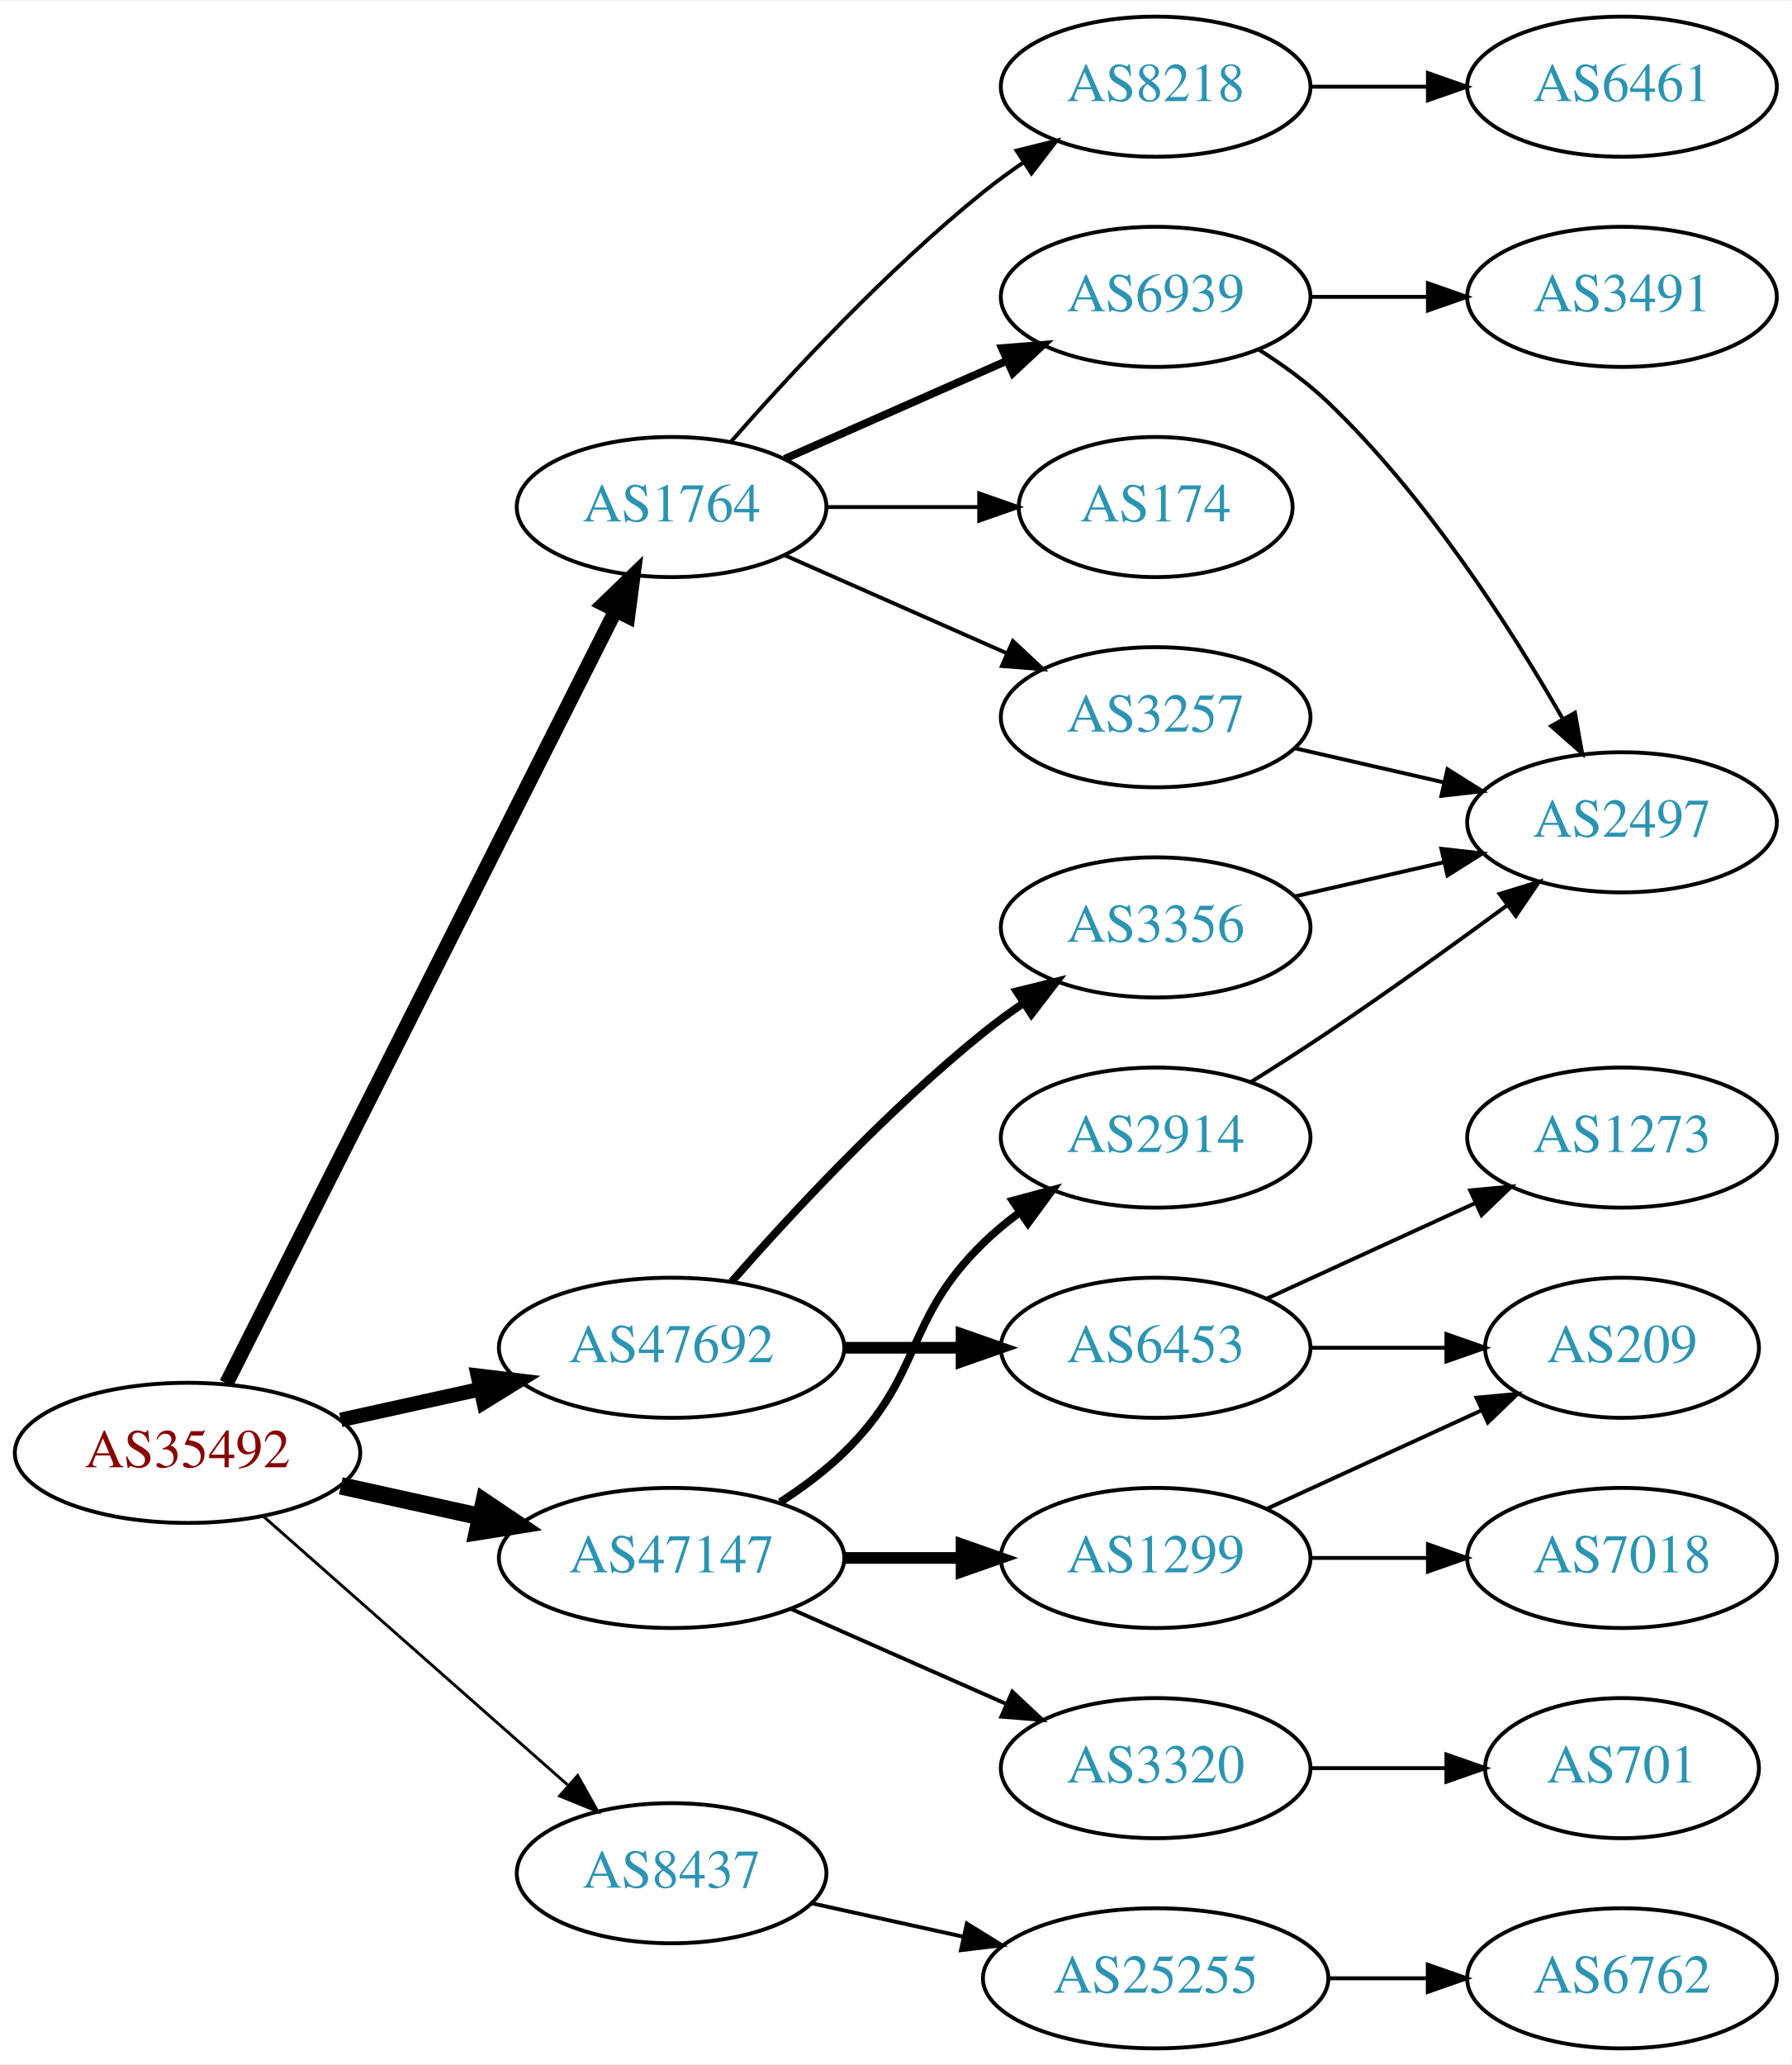
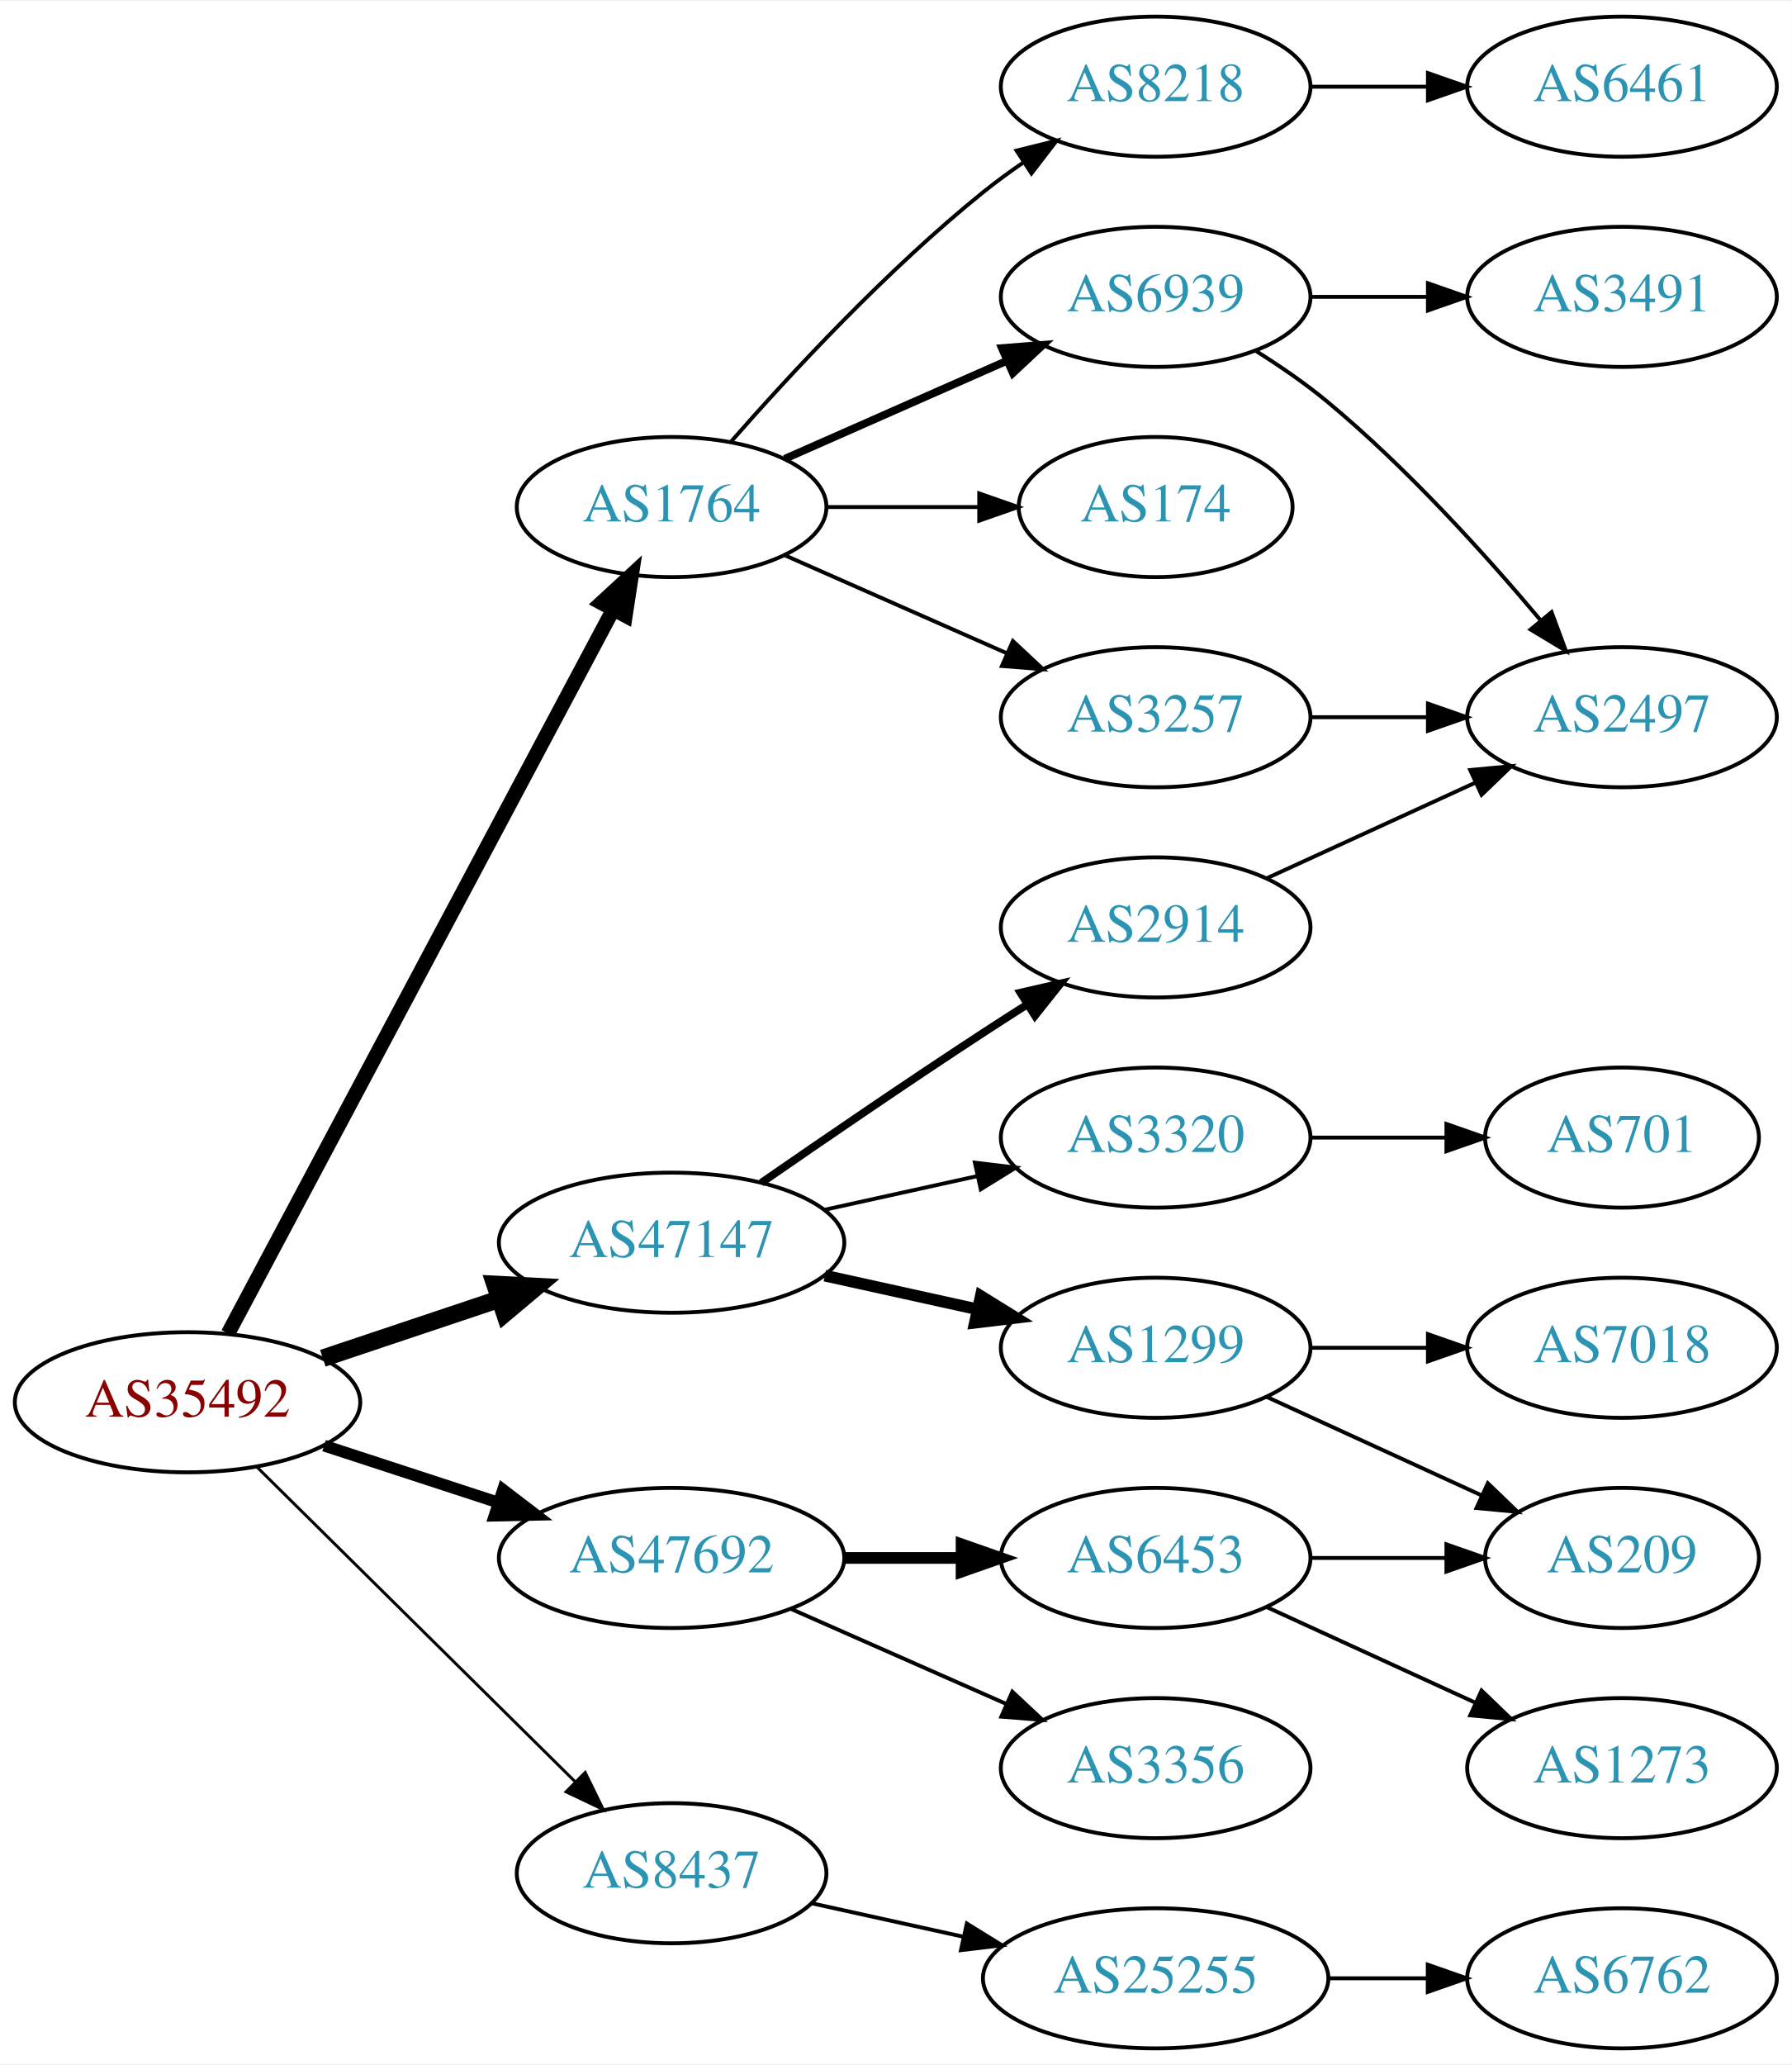
<svg xmlns="http://www.w3.org/2000/svg" xmlns:xlink="http://www.w3.org/1999/xlink" width="460pt" height="530pt" viewBox="0.00 0.00 460.47 530.00">
  <g id="graph0" class="graph" transform="scale(1 1) rotate(0) translate(4 526)">
    <polygon fill="white" stroke="none" points="-4,4 -4,-526 456.469,-526 456.469,4 -4,4" />
    <g id="node1" class="node">
      <g id="a_node1">
        <a xlink:href="/asn/35492" xlink:title="AS35492 ~ FUNKFEUER [AT]">
-           <ellipse fill="#ffffff" stroke="black" cx="44.196" cy="-153" rx="44.393" ry="18" />
-           <text text-anchor="middle" x="44.196" y="-149.3" font-family="Times,serif" font-size="14.00" fill="#880000">AS35492</text>
+           <ellipse fill="#ffffff" stroke="black" cx="44.196" cy="-166" rx="44.393" ry="18" />
+           <text text-anchor="middle" x="44.196" y="-162.3" font-family="Times,serif" font-size="14.00" fill="#880000">AS35492</text>
        </a>
      </g>
    </g>
    <g id="node2" class="node">
      <g id="a_node2">
        <a xlink:href="/asn/1764" xlink:title="AS1764 ~ NEXTLAYER-AS [AT]">
          <ellipse fill="#ffffff" stroke="black" cx="168.588" cy="-396" rx="39.794" ry="18" />
          <text text-anchor="middle" x="168.588" y="-392.3" font-family="Times,serif" font-size="14.00" fill="#2c94b3">AS1764</text>
        </a>
      </g>
    </g>
    <g id="edge1" class="edge">
-       <path fill="none" stroke="black" stroke-width="3.75" d="M54.196,-170.868C75.467,-213.101 128.942,-319.272 154.104,-369.227" />
-       <polygon fill="black" stroke="black" stroke-width="3.75" points="151.116,-371.076 158.74,-378.433 157.368,-367.928 151.116,-371.076" />
+       <path fill="none" stroke="black" stroke-width="3.75" d="M54.597,-183.666C75.963,-223.817 128.271,-322.115 153.511,-369.546" />
+       <polygon fill="black" stroke="black" stroke-width="3.75" points="150.536,-371.405 158.323,-378.589 156.715,-368.117 150.536,-371.405" />
    </g>
    <g id="node3" class="node">
      <g id="a_node3">
        <a xlink:href="/asn/8437" xlink:title="AS8437 ~ Hutchison Drei Austria GmbH [AT]">
          <ellipse fill="#ffffff" stroke="black" cx="168.588" cy="-45" rx="39.794" ry="18" />
          <text text-anchor="middle" x="168.588" y="-41.3" font-family="Times,serif" font-size="14.00" fill="#2c94b3">AS8437</text>
        </a>
      </g>
    </g>
    <g id="edge2" class="edge">
-       <path fill="none" stroke="black" stroke-width="0.75" d="M63.785,-136.597C84.602,-118.228 118.478,-88.335 141.838,-67.722" />
-       <polygon fill="black" stroke="black" stroke-width="0.75" points="144.441,-70.093 149.623,-60.852 139.809,-64.844 144.441,-70.093" />
+       <path fill="none" stroke="black" stroke-width="0.75" d="M61.958,-149.429C83.107,-128.521 119.618,-92.425 143.687,-68.629" />
+       <polygon fill="black" stroke="black" stroke-width="0.75" points="146.378,-70.89 151.029,-61.371 141.457,-65.912 146.378,-70.89" />
    </g>
    <g id="node4" class="node">
      <g id="a_node4">
        <a xlink:href="/asn/47147" xlink:title="AS47147 ~ ANEXIA Internetdienstleistungs GmbH [AT]">
-           <ellipse fill="#ffffff" stroke="black" cx="168.588" cy="-126" rx="44.393" ry="18" />
-           <text text-anchor="middle" x="168.588" y="-122.3" font-family="Times,serif" font-size="14.00" fill="#2c94b3">AS47147</text>
+           <ellipse fill="#ffffff" stroke="black" cx="168.588" cy="-207" rx="44.393" ry="18" />
+           <text text-anchor="middle" x="168.588" y="-203.3" font-family="Times,serif" font-size="14.00" fill="#2c94b3">AS47147</text>
        </a>
      </g>
    </g>
    <g id="edge3" class="edge">
-       <path fill="none" stroke="black" stroke-width="4.5" d="M83.586,-144.531C94.978,-142.018 107.6,-139.233 119.525,-136.603" />
-       <polygon fill="black" stroke="black" stroke-width="4.5" points="120.418,-140.438 129.335,-134.439 118.721,-132.748 120.418,-140.438" />
+       <path fill="none" stroke="black" stroke-width="4.5" d="M78.964,-177.312C93.01,-182.017 109.488,-187.537 124.399,-192.532" />
+       <polygon fill="black" stroke="black" stroke-width="4.5" points="123.197,-196.282 133.93,-195.725 125.699,-188.815 123.197,-196.282" />
    </g>
    <g id="node5" class="node">
      <g id="a_node5">
        <a xlink:href="/asn/47692" xlink:title="AS47692 ~ Nessus GmbH [AT]">
-           <ellipse fill="#ffffff" stroke="black" cx="168.588" cy="-180" rx="44.393" ry="18" />
-           <text text-anchor="middle" x="168.588" y="-176.3" font-family="Times,serif" font-size="14.00" fill="#2c94b3">AS47692</text>
+           <ellipse fill="#ffffff" stroke="black" cx="168.588" cy="-126" rx="44.393" ry="18" />
+           <text text-anchor="middle" x="168.588" y="-122.3" font-family="Times,serif" font-size="14.00" fill="#2c94b3">AS47692</text>
        </a>
      </g>
    </g>
    <g id="edge4" class="edge">
-       <path fill="none" stroke="black" stroke-width="3.75" d="M83.586,-161.469C94.978,-163.982 107.6,-166.767 119.525,-169.397" />
-       <polygon fill="black" stroke="black" stroke-width="3.75" points="118.815,-172.825 129.335,-171.561 120.323,-165.989 118.815,-172.825" />
+       <path fill="none" stroke="black" stroke-width="3" d="M79.289,-154.858C93.082,-150.35 109.177,-145.09 123.819,-140.305" />
+       <polygon fill="black" stroke="black" stroke-width="3" points="125.26,-143.516 133.678,-137.082 123.085,-136.862 125.26,-143.516" />
    </g>
    <g id="node6" class="node">
      <g id="a_node6">
        <a xlink:href="/asn/174" xlink:title="AS174 ~ Cogent Communications [US]">
          <ellipse fill="#ffffff" stroke="black" cx="292.98" cy="-396" rx="35.194" ry="18" />
          <text text-anchor="middle" x="292.98" y="-392.3" font-family="Times,serif" font-size="14.00" fill="#2c94b3">AS174</text>
        </a>
      </g>
    </g>
    <g id="edge5" class="edge">
      <path fill="none" stroke="black" d="M208.314,-396C220.803,-396 234.742,-396 247.605,-396" />
      <polygon fill="black" stroke="black" points="247.643,-399.5 257.643,-396 247.643,-392.5 247.643,-399.5" />
    </g>
    <g id="node7" class="node">
      <g id="a_node7">
        <a xlink:href="/asn/6939" xlink:title="AS6939 ~ Hurricane Electric LLC [US]">
          <ellipse fill="#ffffff" stroke="black" cx="292.98" cy="-450" rx="39.794" ry="18" />
          <text text-anchor="middle" x="292.98" y="-446.3" font-family="Times,serif" font-size="14.00" fill="#2c94b3">AS6939</text>
        </a>
      </g>
    </g>
    <g id="edge6" class="edge">
      <path fill="none" stroke="black" stroke-width="2" d="M197.667,-408.389C214.615,-415.866 236.413,-425.483 254.782,-433.588" />
      <polygon fill="black" stroke="black" stroke-width="2" points="253.47,-436.834 264.032,-437.669 256.296,-430.43 253.47,-436.834" />
    </g>
    <g id="node8" class="node">
      <g id="a_node8">
+         <a xlink:href="/asn/8218" xlink:title="AS8218 ~ legacy Neotelecoms [FR]">
+           <ellipse fill="#ffffff" stroke="black" cx="292.98" cy="-504" rx="39.794" ry="18" />
+           <text text-anchor="middle" x="292.98" y="-500.3" font-family="Times,serif" font-size="14.00" fill="#2c94b3">AS8218</text>
+         </a>
+       </g>
+     </g>
+     <g id="edge7" class="edge">
+       <path fill="none" stroke="black" d="M183.74,-412.663C198.842,-429.894 223.963,-457.024 248.784,-477 252.04,-479.62 255.565,-482.192 259.149,-484.646" />
+       <polygon fill="black" stroke="black" points="257.237,-487.577 267.522,-490.121 261.068,-481.719 257.237,-487.577" />
+     </g>
+     <g id="node9" class="node">
+       <g id="a_node9">
        <a xlink:href="/asn/3257" xlink:title="AS3257 ~ GTT [DE]">
          <ellipse fill="#ffffff" stroke="black" cx="292.98" cy="-342" rx="39.794" ry="18" />
          <text text-anchor="middle" x="292.98" y="-338.3" font-family="Times,serif" font-size="14.00" fill="#2c94b3">AS3257</text>
        </a>
      </g>
    </g>
-     <g id="edge7" class="edge">
+     <g id="edge8" class="edge">
      <path fill="none" stroke="black" d="M197.667,-383.611C214.615,-376.134 236.413,-366.517 254.782,-358.412" />
      <polygon fill="black" stroke="black" points="256.296,-361.57 264.032,-354.331 253.47,-355.166 256.296,-361.57" />
-     </g>
-     <g id="node9" class="node">
-       <g id="a_node9">
-         <a xlink:href="/asn/8218" xlink:title="AS8218 ~ legacy Neotelecoms [FR]">
-           <ellipse fill="#ffffff" stroke="black" cx="292.98" cy="-504" rx="39.794" ry="18" />
-           <text text-anchor="middle" x="292.98" y="-500.3" font-family="Times,serif" font-size="14.00" fill="#2c94b3">AS8218</text>
-         </a>
-       </g>
-     </g>
-     <g id="edge8" class="edge">
-       <path fill="none" stroke="black" d="M183.74,-412.663C198.842,-429.894 223.963,-457.024 248.784,-477 252.04,-479.62 255.565,-482.192 259.149,-484.646" />
-       <polygon fill="black" stroke="black" points="257.237,-487.577 267.522,-490.121 261.068,-481.719 257.237,-487.577" />
    </g>
    <g id="node13" class="node">
      <g id="a_node13">
        <a xlink:href="/asn/25255" xlink:title="AS25255 ~ ==&gt; TELE2 AUSTRIA &lt;== [AT]">
          <ellipse fill="#ffffff" stroke="black" cx="292.98" cy="-18" rx="44.393" ry="18" />
          <text text-anchor="middle" x="292.98" y="-14.3" font-family="Times,serif" font-size="14.00" fill="#2c94b3">AS25255</text>
        </a>
      </g>
    </g>
    <g id="edge13" class="edge">
      <path fill="none" stroke="black" d="M204.661,-37.263C216.7,-34.607 230.4,-31.585 243.321,-28.734" />
      <polygon fill="black" stroke="black" points="244.459,-32.068 253.47,-26.495 242.951,-25.232 244.459,-32.068" />
    </g>
    <g id="node15" class="node">
      <g id="a_node15">
        <a xlink:href="/asn/2914" xlink:title="AS2914 ~ NTT America, Inc. [US]">
-           <ellipse fill="#ffffff" stroke="black" cx="292.98" cy="-234" rx="39.794" ry="18" />
-           <text text-anchor="middle" x="292.98" y="-230.3" font-family="Times,serif" font-size="14.00" fill="#2c94b3">AS2914</text>
+           <ellipse fill="#ffffff" stroke="black" cx="292.98" cy="-288" rx="39.794" ry="18" />
+           <text text-anchor="middle" x="292.98" y="-284.3" font-family="Times,serif" font-size="14.00" fill="#2c94b3">AS2914</text>
        </a>
      </g>
    </g>
    <g id="edge15" class="edge">
-       <path fill="none" stroke="black" stroke-width="2" d="M196.472,-140.329C202.196,-144.036 207.962,-148.318 212.784,-153 233.478,-173.094 228.091,-186.906 248.784,-207 251.629,-209.763 254.803,-212.386 258.103,-214.834" />
-       <polygon fill="black" stroke="black" stroke-width="2" points="256.22,-217.786 266.451,-220.538 260.169,-212.006 256.22,-217.786" />
+       <path fill="none" stroke="black" stroke-width="2" d="M191.619,-222.367C207.421,-233.305 229.278,-248.261 248.784,-261 252.366,-263.339 256.137,-265.759 259.897,-268.144" />
+       <polygon fill="black" stroke="black" stroke-width="2" points="258.23,-271.231 268.558,-273.596 261.959,-265.307 258.23,-271.231" />
    </g>
    <g id="node16" class="node">
      <g id="a_node16">
        <a xlink:href="/asn/1299" xlink:title="AS1299 ~ Telia Carrier [EU]">
-           <ellipse fill="#ffffff" stroke="black" cx="292.98" cy="-126" rx="39.794" ry="18" />
-           <text text-anchor="middle" x="292.98" y="-122.3" font-family="Times,serif" font-size="14.00" fill="#2c94b3">AS1299</text>
+           <ellipse fill="#ffffff" stroke="black" cx="292.98" cy="-180" rx="39.794" ry="18" />
+           <text text-anchor="middle" x="292.98" y="-176.3" font-family="Times,serif" font-size="14.00" fill="#2c94b3">AS1299</text>
        </a>
      </g>
    </g>
    <g id="edge16" class="edge">
-       <path fill="none" stroke="black" stroke-width="3" d="M213.084,-126C222.773,-126 233.11,-126 243.002,-126" />
-       <polygon fill="black" stroke="black" stroke-width="3" points="243.105,-129.5 253.105,-126 243.105,-122.5 243.105,-129.5" />
+       <path fill="none" stroke="black" stroke-width="3" d="M207.978,-198.531C220.369,-195.798 234.216,-192.743 247.036,-189.915" />
+       <polygon fill="black" stroke="black" stroke-width="3" points="248.04,-193.278 257.051,-187.705 246.532,-186.442 248.04,-193.278" />
    </g>
    <g id="node17" class="node">
      <g id="a_node17">
        <a xlink:href="/asn/3320" xlink:title="AS3320 ~ DTAG [DE]">
-           <ellipse fill="#ffffff" stroke="black" cx="292.98" cy="-72" rx="39.794" ry="18" />
-           <text text-anchor="middle" x="292.98" y="-68.3" font-family="Times,serif" font-size="14.00" fill="#2c94b3">AS3320</text>
+           <ellipse fill="#ffffff" stroke="black" cx="292.98" cy="-234" rx="39.794" ry="18" />
+           <text text-anchor="middle" x="292.98" y="-230.3" font-family="Times,serif" font-size="14.00" fill="#2c94b3">AS3320</text>
        </a>
      </g>
    </g>
    <g id="edge17" class="edge">
-       <path fill="none" stroke="black" d="M199.216,-112.928C215.81,-105.607 236.67,-96.403 254.403,-88.579" />
-       <polygon fill="black" stroke="black" points="256.151,-91.634 263.887,-84.395 253.325,-85.23 256.151,-91.634" />
+       <path fill="none" stroke="black" d="M207.978,-215.469C220.369,-218.202 234.216,-221.257 247.036,-224.085" />
+       <polygon fill="black" stroke="black" points="246.532,-227.558 257.051,-226.295 248.04,-220.722 246.532,-227.558" />
    </g>
    <g id="node21" class="node">
      <g id="a_node21">
        <a xlink:href="/asn/6453" xlink:title="AS6453 ~ TATA COMMUNICATIONS (AMERICA) INC [US]">
-           <ellipse fill="#ffffff" stroke="black" cx="292.98" cy="-180" rx="39.794" ry="18" />
-           <text text-anchor="middle" x="292.98" y="-176.3" font-family="Times,serif" font-size="14.00" fill="#2c94b3">AS6453</text>
+           <ellipse fill="#ffffff" stroke="black" cx="292.98" cy="-126" rx="39.794" ry="18" />
+           <text text-anchor="middle" x="292.98" y="-122.3" font-family="Times,serif" font-size="14.00" fill="#2c94b3">AS6453</text>
        </a>
      </g>
    </g>
    <g id="edge22" class="edge">
-       <path fill="none" stroke="black" stroke-width="3" d="M213.084,-180C222.773,-180 233.11,-180 243.002,-180" />
-       <polygon fill="black" stroke="black" stroke-width="3" points="243.105,-183.5 253.105,-180 243.105,-176.5 243.105,-183.5" />
+       <path fill="none" stroke="black" stroke-width="3" d="M213.084,-126C222.773,-126 233.11,-126 243.002,-126" />
+       <polygon fill="black" stroke="black" stroke-width="3" points="243.105,-129.5 253.105,-126 243.105,-122.5 243.105,-129.5" />
    </g>
    <g id="node22" class="node">
      <g id="a_node22">
        <a xlink:href="/asn/3356" xlink:title="AS3356 ~ Level 3 Parent, LLC [US]">
-           <ellipse fill="#ffffff" stroke="black" cx="292.98" cy="-288" rx="39.794" ry="18" />
-           <text text-anchor="middle" x="292.98" y="-284.3" font-family="Times,serif" font-size="14.00" fill="#2c94b3">AS3356</text>
+           <ellipse fill="#ffffff" stroke="black" cx="292.98" cy="-72" rx="39.794" ry="18" />
+           <text text-anchor="middle" x="292.98" y="-68.3" font-family="Times,serif" font-size="14.00" fill="#2c94b3">AS3356</text>
        </a>
      </g>
    </g>
    <g id="edge23" class="edge">
-       <path fill="none" stroke="black" stroke-width="2" d="M184.021,-196.983C199.152,-214.229 224.116,-241.148 248.784,-261 252.04,-263.62 255.565,-266.192 259.149,-268.646" />
-       <polygon fill="black" stroke="black" stroke-width="2" points="257.237,-271.577 267.522,-274.121 261.068,-265.719 257.237,-271.577" />
+       <path fill="none" stroke="black" d="M199.216,-112.928C215.81,-105.607 236.67,-96.403 254.403,-88.579" />
+       <polygon fill="black" stroke="black" points="256.151,-91.634 263.887,-84.395 253.325,-85.23 256.151,-91.634" />
    </g>
    <g id="node10" class="node">
      <g id="a_node10">
+         <a xlink:href="/asn/2497" xlink:title="AS2497 ~ Internet Initiative Japan Inc. [JP]">
+           <ellipse fill="#ffffff" stroke="black" cx="412.823" cy="-342" rx="39.794" ry="18" />
+           <text text-anchor="middle" x="412.823" y="-338.3" font-family="Times,serif" font-size="14.00" fill="#2c94b3">AS2497</text>
+         </a>
+       </g>
+     </g>
+     <g id="edge9" class="edge">
+       <path fill="none" stroke="black" d="M318.533,-436.236C324.842,-432.28 331.459,-427.743 337.176,-423 357.542,-406.109 377.698,-383.815 391.923,-366.893" />
+       <polygon fill="black" stroke="black" points="394.723,-368.999 398.404,-359.065 389.331,-364.535 394.723,-368.999" />
+     </g>
+     <g id="node11" class="node">
+       <g id="a_node11">
        <a xlink:href="/asn/3491" xlink:title="AS3491 ~ PCCW Global, Inc. [US]">
          <ellipse fill="#ffffff" stroke="black" cx="412.823" cy="-450" rx="39.794" ry="18" />
          <text text-anchor="middle" x="412.823" y="-446.3" font-family="Times,serif" font-size="14.00" fill="#2c94b3">AS3491</text>
        </a>
      </g>
    </g>
-     <g id="edge9" class="edge">
+     <g id="edge10" class="edge">
      <path fill="none" stroke="black" d="M332.893,-450C342.446,-450 352.796,-450 362.759,-450" />
      <polygon fill="black" stroke="black" points="362.951,-453.5 372.951,-450 362.951,-446.5 362.951,-453.5" />
-     </g>
-     <g id="node11" class="node">
-       <g id="a_node11">
-         <a xlink:href="/asn/2497" xlink:title="AS2497 ~ Internet Initiative Japan Inc. [JP]">
-           <ellipse fill="#ffffff" stroke="black" cx="412.823" cy="-315" rx="39.794" ry="18" />
-           <text text-anchor="middle" x="412.823" y="-311.3" font-family="Times,serif" font-size="14.00" fill="#2c94b3">AS2497</text>
-         </a>
-       </g>
-     </g>
-     <g id="edge10" class="edge">
-       <path fill="none" stroke="black" d="M319.451,-436.477C325.615,-432.578 331.932,-428.008 337.176,-423 362.386,-398.928 384.115,-365.075 397.525,-341.717" />
-       <polygon fill="black" stroke="black" points="400.737,-343.146 402.582,-332.713 394.633,-339.719 400.737,-343.146" />
-     </g>
-     <g id="edge11" class="edge">
-       <path fill="none" stroke="black" d="M328.7,-334.045C340.7,-331.296 354.32,-328.175 367.013,-325.267" />
-       <polygon fill="black" stroke="black" points="367.979,-328.636 376.945,-322.991 366.415,-321.813 367.979,-328.636" />
    </g>
    <g id="node12" class="node">
      <g id="a_node12">
        <a xlink:href="/asn/6461" xlink:title="AS6461 ~ Zayo Bandwidth [US]">
          <ellipse fill="#ffffff" stroke="black" cx="412.823" cy="-504" rx="39.794" ry="18" />
          <text text-anchor="middle" x="412.823" y="-500.3" font-family="Times,serif" font-size="14.00" fill="#2c94b3">AS6461</text>
        </a>
      </g>
    </g>
-     <g id="edge12" class="edge">
+     <g id="edge11" class="edge">
      <path fill="none" stroke="black" d="M332.893,-504C342.446,-504 352.796,-504 362.759,-504" />
      <polygon fill="black" stroke="black" points="362.951,-507.5 372.951,-504 362.951,-500.5 362.951,-507.5" />
+     </g>
+     <g id="edge12" class="edge">
+       <path fill="none" stroke="black" d="M332.893,-342C342.446,-342 352.796,-342 362.759,-342" />
+       <polygon fill="black" stroke="black" points="362.951,-345.5 372.951,-342 362.951,-338.5 362.951,-345.5" />
    </g>
    <g id="node14" class="node">
      <g id="a_node14">
        <a xlink:href="/asn/6762" xlink:title="AS6762 ~ TELECOM ITALIA SPARKLE S.p.A. [IT]">
          <ellipse fill="#ffffff" stroke="black" cx="412.823" cy="-18" rx="39.794" ry="18" />
          <text text-anchor="middle" x="412.823" y="-14.3" font-family="Times,serif" font-size="14.00" fill="#2c94b3">AS6762</text>
        </a>
      </g>
    </g>
    <g id="edge14" class="edge">
      <path fill="none" stroke="black" d="M337.191,-18C345.504,-18 354.267,-18 362.749,-18" />
      <polygon fill="black" stroke="black" points="362.908,-21.5 372.908,-18 362.908,-14.5 362.908,-21.5" />
    </g>
    <g id="edge21" class="edge">
-       <path fill="none" stroke="black" d="M317.48,-248.288C323.922,-252.312 330.867,-256.753 337.176,-261 352.67,-271.429 369.56,-283.579 383.348,-293.709" />
-       <polygon fill="black" stroke="black" points="381.369,-296.599 391.493,-299.723 385.527,-290.967 381.369,-296.599" />
-     </g>
-     <g id="node18" class="node">
-       <g id="a_node18">
-         <a xlink:href="/asn/7018" xlink:title="AS7018 ~ AT&amp;T Services, Inc. [US]">
-           <ellipse fill="#ffffff" stroke="black" cx="412.823" cy="-126" rx="39.794" ry="18" />
-           <text text-anchor="middle" x="412.823" y="-122.3" font-family="Times,serif" font-size="14.00" fill="#2c94b3">AS7018</text>
-         </a>
-       </g>
-     </g>
-     <g id="edge18" class="edge">
-       <path fill="none" stroke="black" d="M332.893,-126C342.446,-126 352.796,-126 362.759,-126" />
-       <polygon fill="black" stroke="black" points="362.951,-129.5 372.951,-126 362.951,-122.5 362.951,-129.5" />
+       <path fill="none" stroke="black" d="M321.609,-300.661C337.566,-307.973 357.837,-317.261 375.119,-325.181" />
+       <polygon fill="black" stroke="black" points="373.818,-328.435 384.367,-329.419 376.734,-322.071 373.818,-328.435" />
    </g>
    <g id="node19" class="node">
      <g id="a_node19">
        <a xlink:href="/asn/209" xlink:title="AS209 ~ CenturyLink Communications, LLC [US]">
-           <ellipse fill="#ffffff" stroke="black" cx="412.823" cy="-180" rx="35.194" ry="18" />
-           <text text-anchor="middle" x="412.823" y="-176.3" font-family="Times,serif" font-size="14.00" fill="#2c94b3">AS209</text>
+           <ellipse fill="#ffffff" stroke="black" cx="412.823" cy="-126" rx="35.194" ry="18" />
+           <text text-anchor="middle" x="412.823" y="-122.3" font-family="Times,serif" font-size="14.00" fill="#2c94b3">AS209</text>
        </a>
      </g>
    </g>
    <g id="edge19" class="edge">
-       <path fill="none" stroke="black" d="M321.609,-138.661C338.025,-146.183 359.007,-155.798 376.604,-163.861" />
-       <polygon fill="black" stroke="black" points="375.432,-167.174 385.981,-168.158 378.348,-160.811 375.432,-167.174" />
+       <path fill="none" stroke="black" d="M321.609,-167.339C338.025,-159.817 359.007,-150.202 376.604,-142.139" />
+       <polygon fill="black" stroke="black" points="378.348,-145.189 385.981,-137.842 375.432,-138.826 378.348,-145.189" />
    </g>
    <g id="node20" class="node">
      <g id="a_node20">
+         <a xlink:href="/asn/7018" xlink:title="AS7018 ~ AT&amp;T Services, Inc. [US]">
+           <ellipse fill="#ffffff" stroke="black" cx="412.823" cy="-180" rx="39.794" ry="18" />
+           <text text-anchor="middle" x="412.823" y="-176.3" font-family="Times,serif" font-size="14.00" fill="#2c94b3">AS7018</text>
+         </a>
+       </g>
+     </g>
+     <g id="edge20" class="edge">
+       <path fill="none" stroke="black" d="M332.893,-180C342.446,-180 352.796,-180 362.759,-180" />
+       <polygon fill="black" stroke="black" points="362.951,-183.5 372.951,-180 362.951,-176.5 362.951,-183.5" />
+     </g>
+     <g id="node18" class="node">
+       <g id="a_node18">
        <a xlink:href="/asn/701" xlink:title="AS701 ~ UUNET [US]">
-           <ellipse fill="#ffffff" stroke="black" cx="412.823" cy="-72" rx="35.194" ry="18" />
-           <text text-anchor="middle" x="412.823" y="-68.3" font-family="Times,serif" font-size="14.00" fill="#2c94b3">AS701</text>
-         </a>
-       </g>
-     </g>
-     <g id="edge20" class="edge">
-       <path fill="none" stroke="black" d="M332.893,-72C343.98,-72 356.139,-72 367.522,-72" />
-       <polygon fill="black" stroke="black" points="367.703,-75.5 377.703,-72 367.703,-68.5 367.703,-75.5" />
+           <ellipse fill="#ffffff" stroke="black" cx="412.823" cy="-234" rx="35.194" ry="18" />
+           <text text-anchor="middle" x="412.823" y="-230.3" font-family="Times,serif" font-size="14.00" fill="#2c94b3">AS701</text>
+         </a>
+       </g>
+     </g>
+     <g id="edge18" class="edge">
+       <path fill="none" stroke="black" d="M332.893,-234C343.98,-234 356.139,-234 367.522,-234" />
+       <polygon fill="black" stroke="black" points="367.703,-237.5 377.703,-234 367.703,-230.5 367.703,-237.5" />
    </g>
    <g id="edge25" class="edge">
-       <path fill="none" stroke="black" d="M332.893,-180C343.98,-180 356.139,-180 367.522,-180" />
-       <polygon fill="black" stroke="black" points="367.703,-183.5 377.703,-180 367.703,-176.5 367.703,-183.5" />
+       <path fill="none" stroke="black" d="M332.893,-126C343.98,-126 356.139,-126 367.522,-126" />
+       <polygon fill="black" stroke="black" points="367.703,-129.5 377.703,-126 367.703,-122.5 367.703,-129.5" />
    </g>
    <g id="node23" class="node">
      <g id="a_node23">
        <a xlink:href="/asn/1273" xlink:title="AS1273 ~ Vodafone Group PLC [EU]">
-           <ellipse fill="#ffffff" stroke="black" cx="412.823" cy="-234" rx="39.794" ry="18" />
-           <text text-anchor="middle" x="412.823" y="-230.3" font-family="Times,serif" font-size="14.00" fill="#2c94b3">AS1273</text>
+           <ellipse fill="#ffffff" stroke="black" cx="412.823" cy="-72" rx="39.794" ry="18" />
+           <text text-anchor="middle" x="412.823" y="-68.3" font-family="Times,serif" font-size="14.00" fill="#2c94b3">AS1273</text>
        </a>
      </g>
    </g>
    <g id="edge24" class="edge">
-       <path fill="none" stroke="black" d="M321.609,-192.661C337.566,-199.973 357.837,-209.261 375.119,-217.181" />
-       <polygon fill="black" stroke="black" points="373.818,-220.435 384.367,-221.419 376.734,-214.071 373.818,-220.435" />
-     </g>
-     <g id="edge26" class="edge">
-       <path fill="none" stroke="black" d="M328.7,-295.955C340.7,-298.704 354.32,-301.825 367.013,-304.733" />
-       <polygon fill="black" stroke="black" points="366.415,-308.187 376.945,-307.009 367.979,-301.364 366.415,-308.187" />
+       <path fill="none" stroke="black" d="M321.609,-113.339C337.566,-106.027 357.837,-96.739 375.119,-88.819" />
+       <polygon fill="black" stroke="black" points="376.734,-91.929 384.367,-84.581 373.818,-85.565 376.734,-91.929" />
    </g>
  </g>
</svg>
